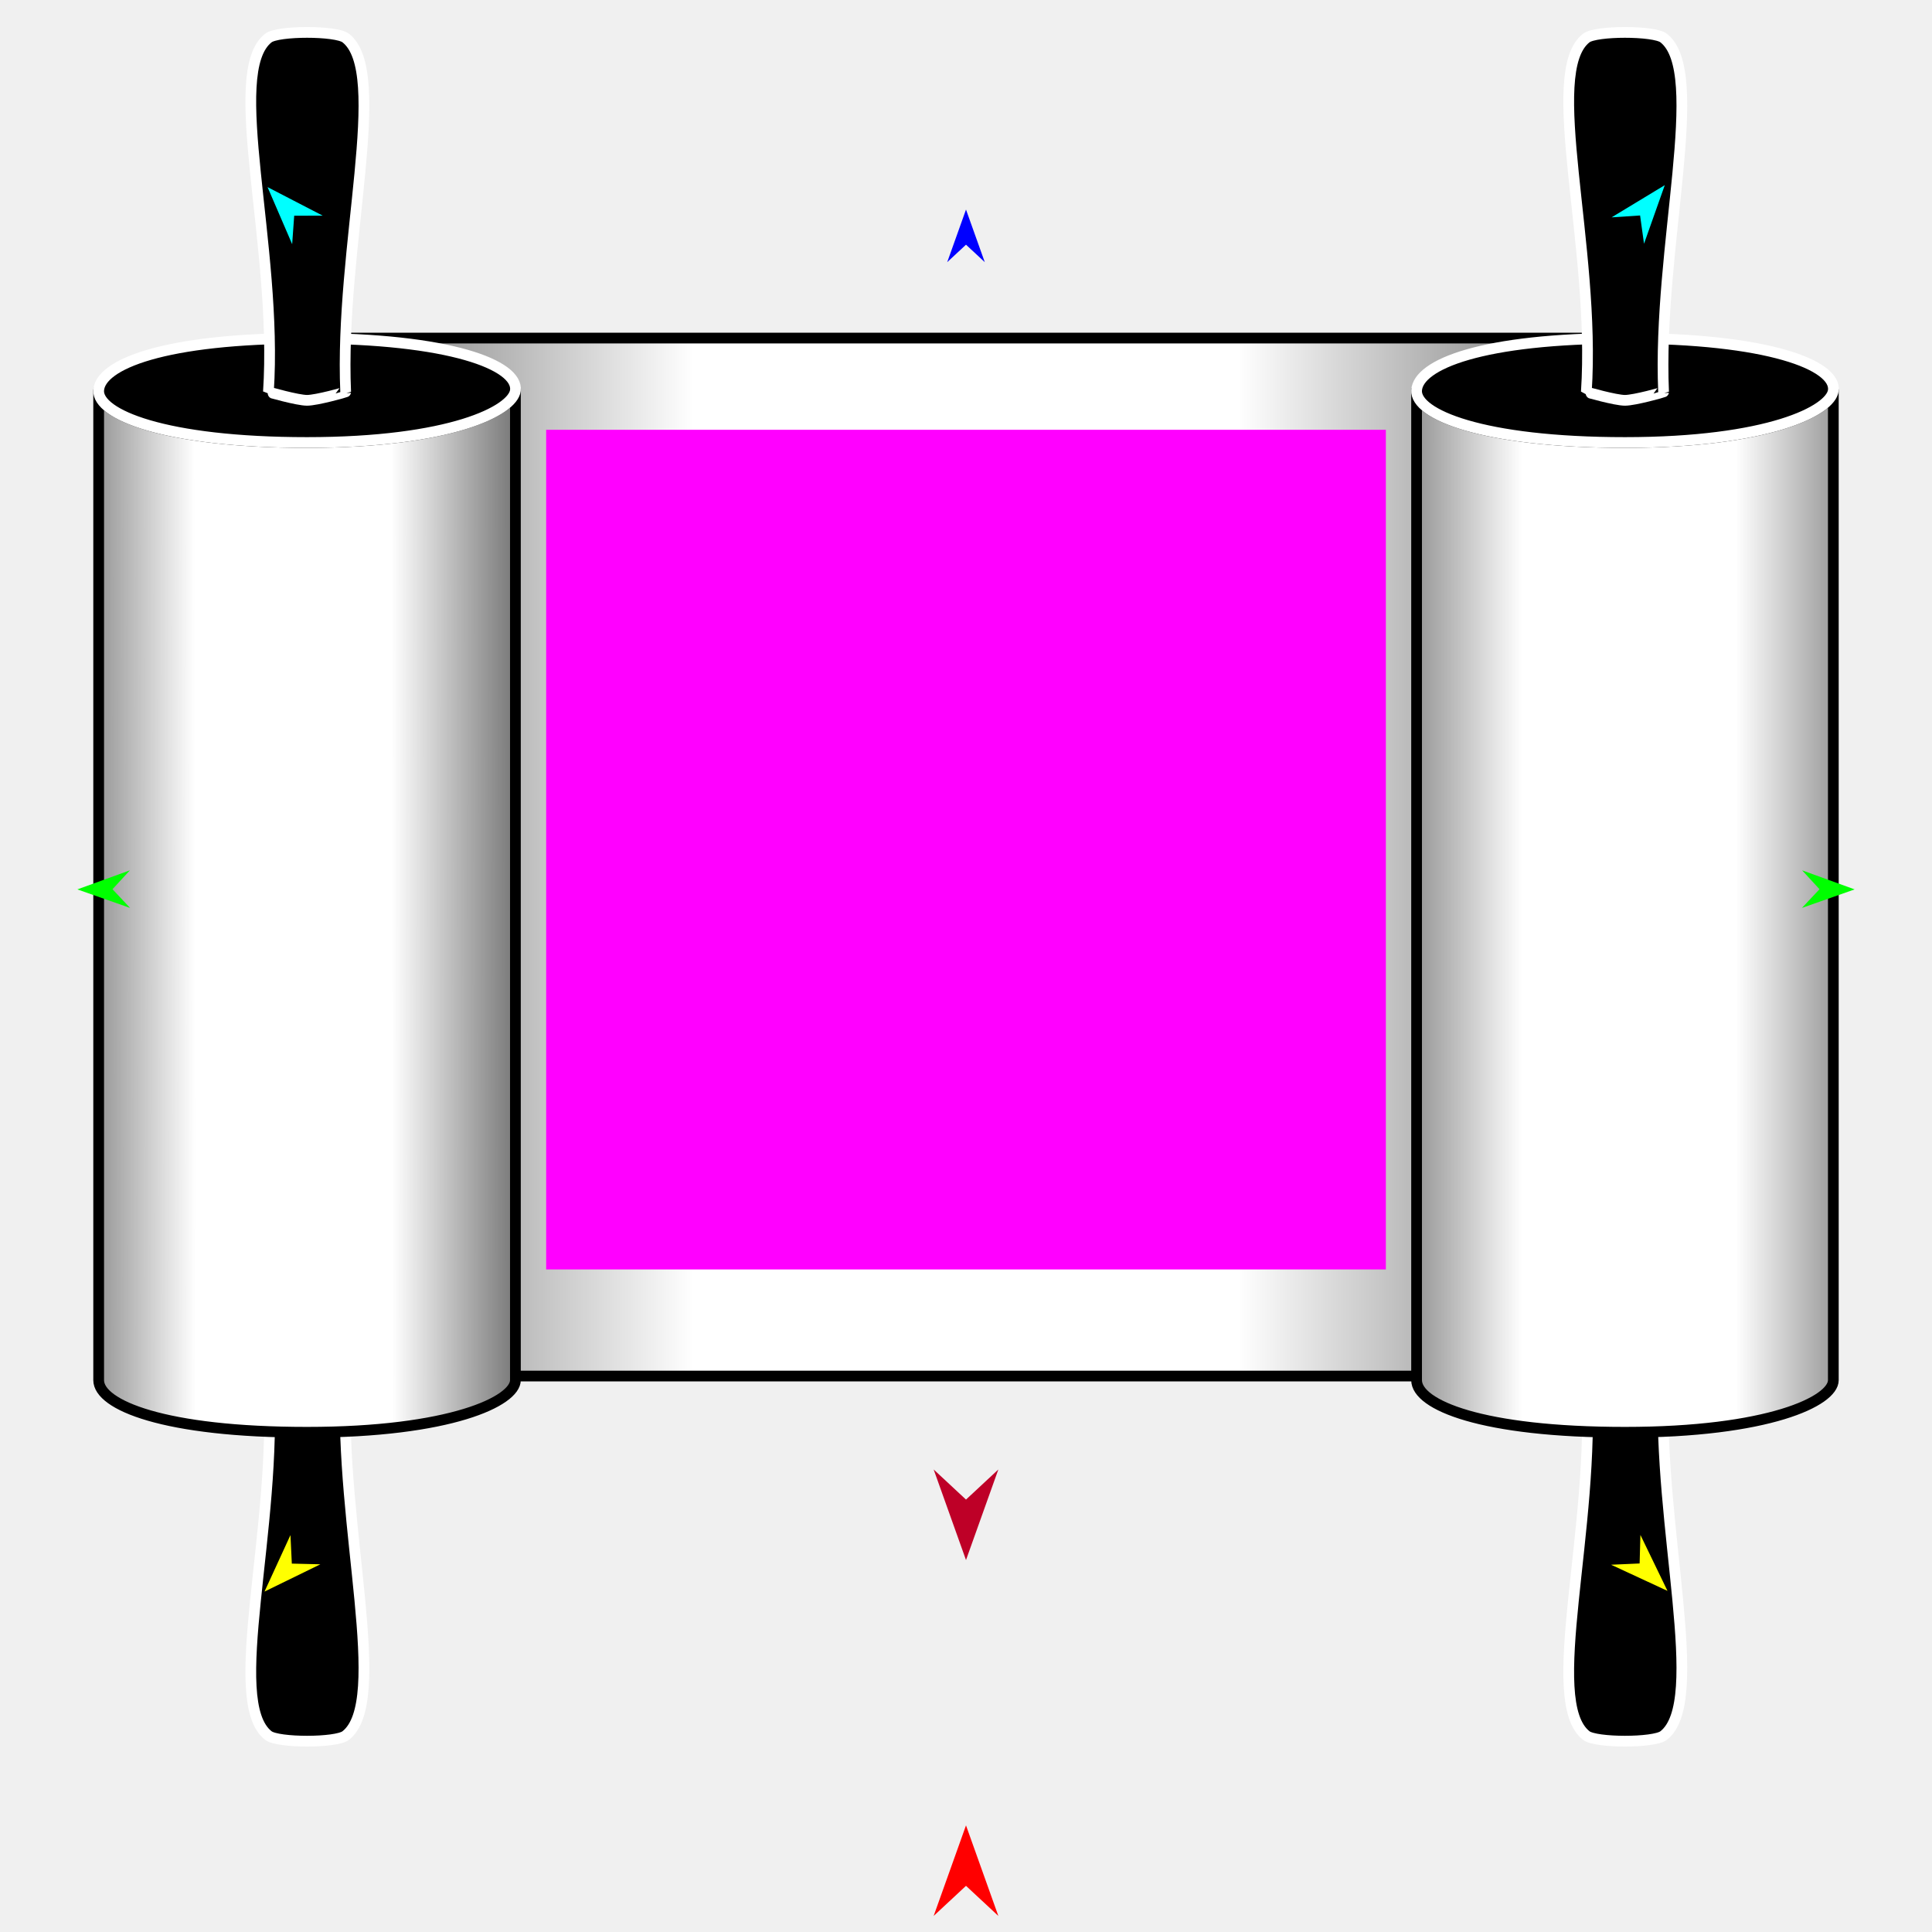
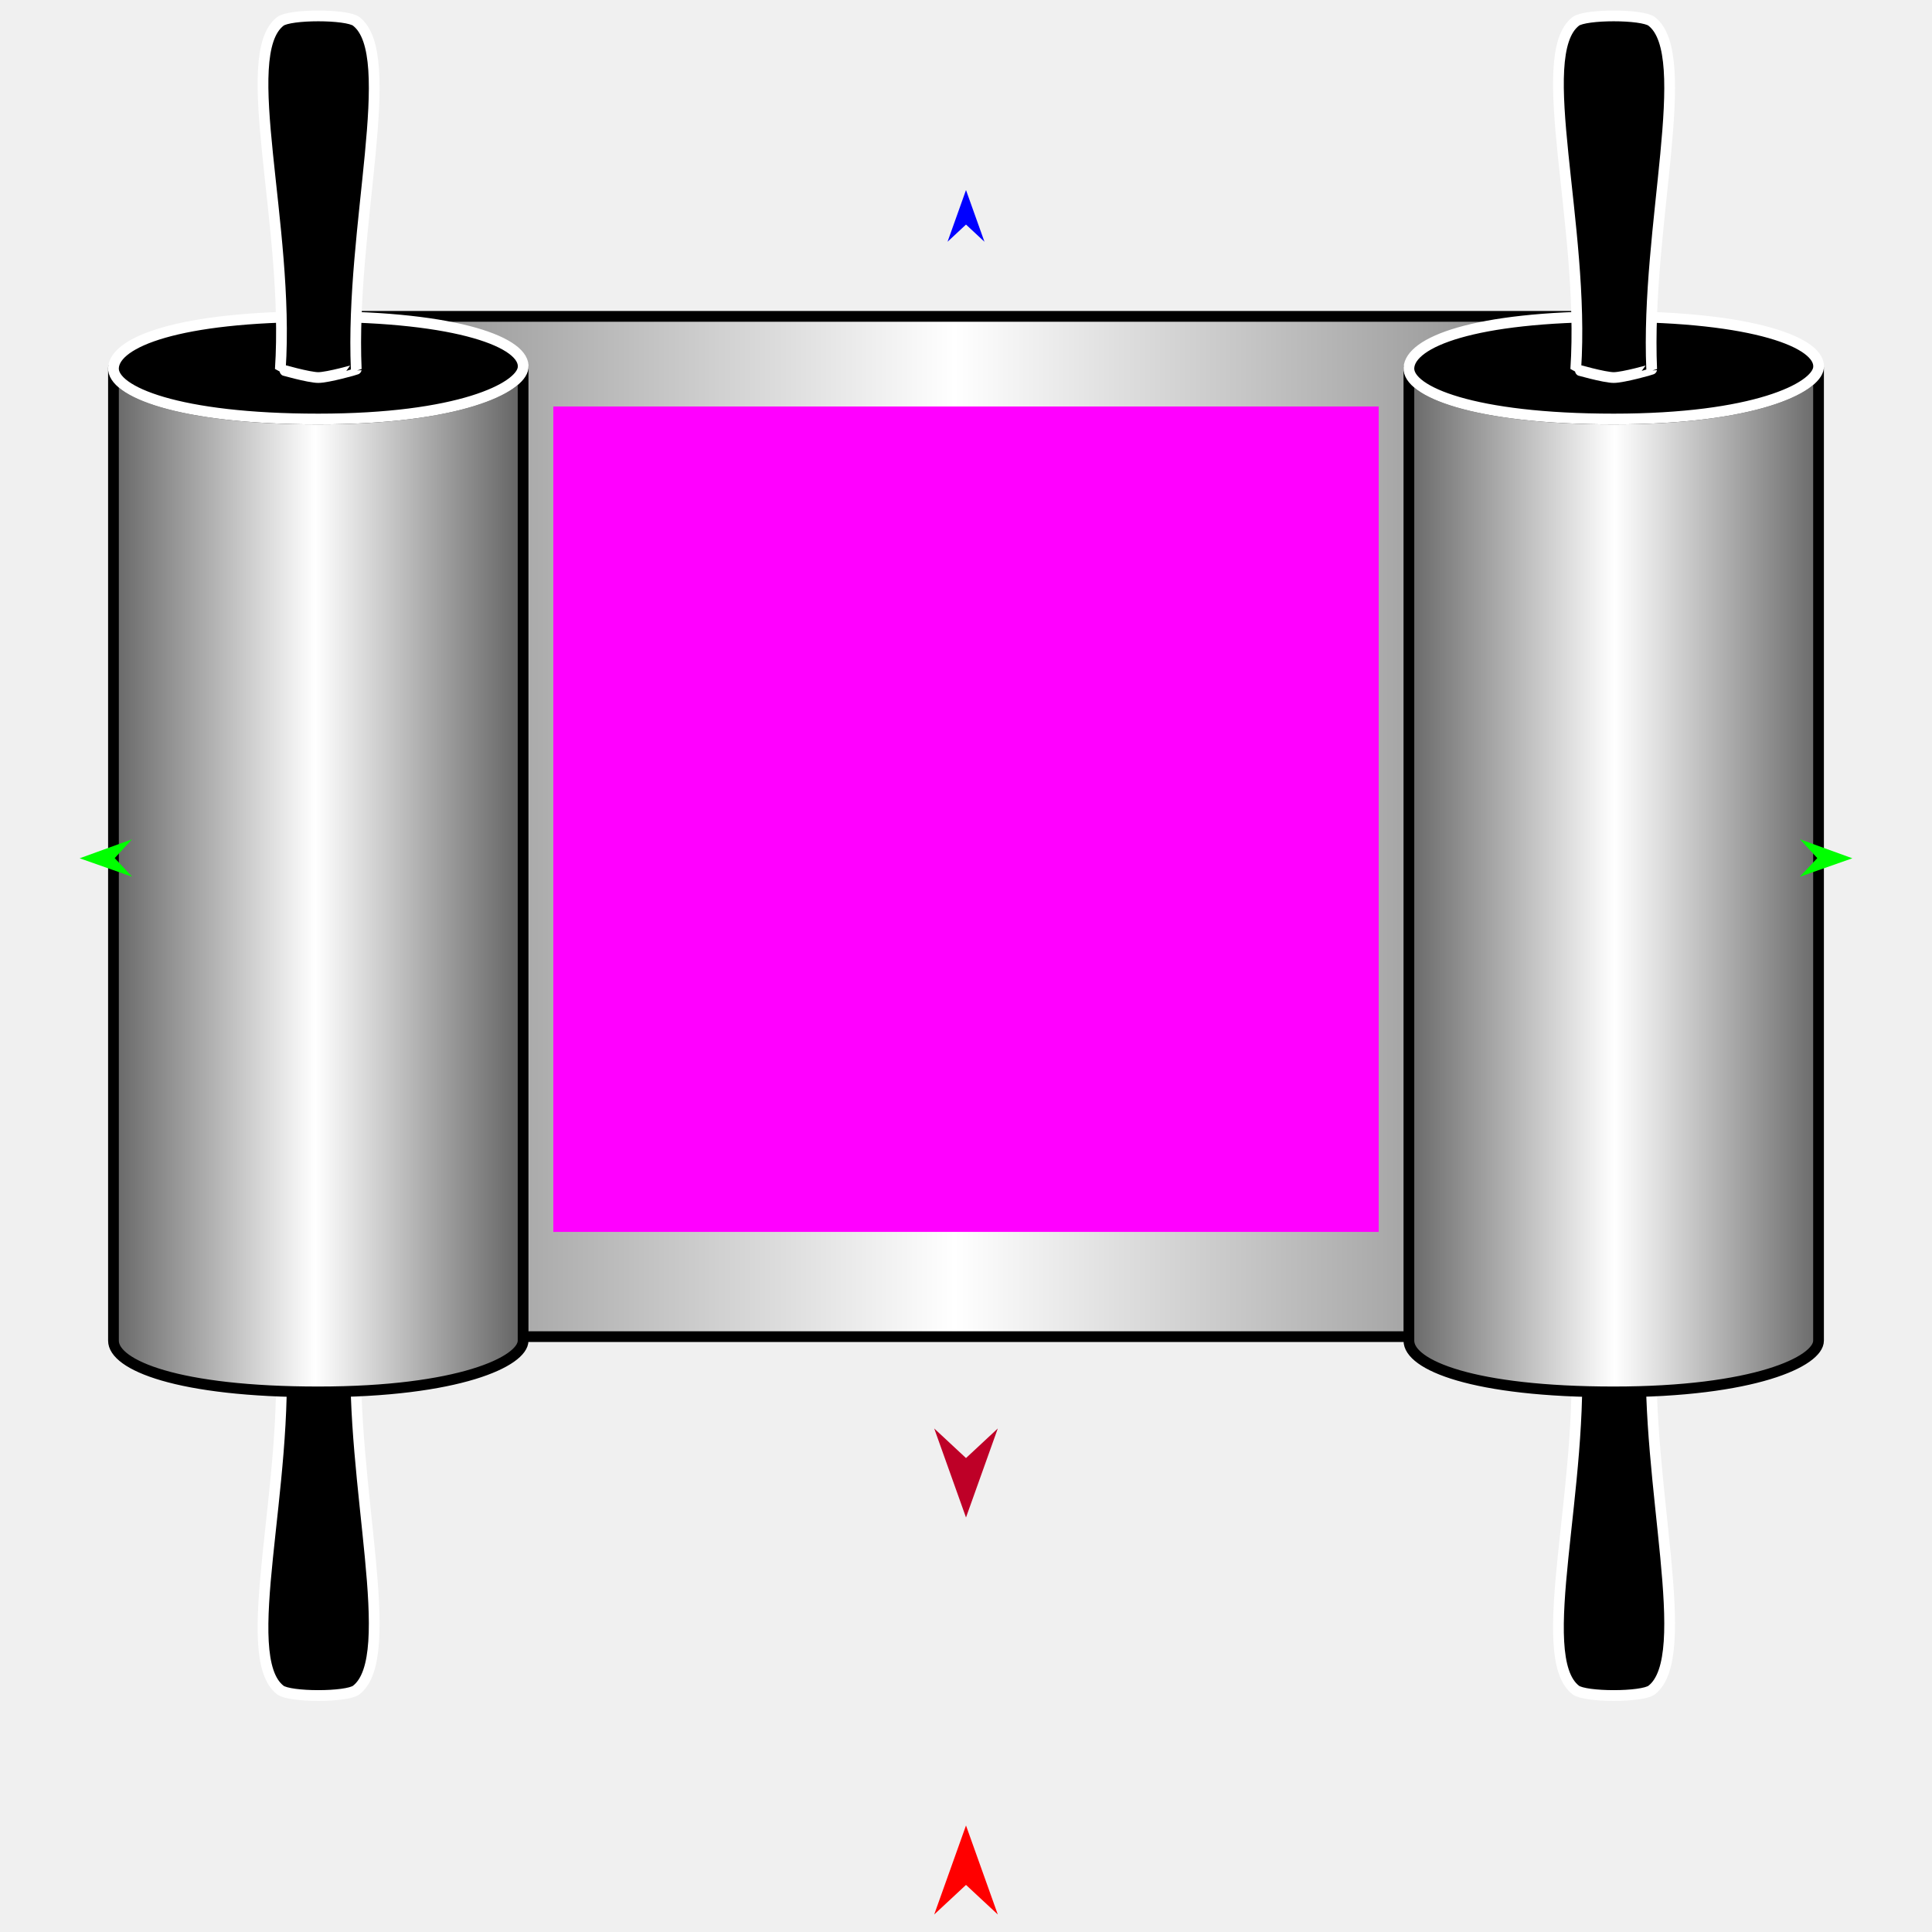
<svg xmlns="http://www.w3.org/2000/svg" version="1.1" id="Frame_0" width="720px" height="720px">
  <g id="scroll_double">
    <g id="double_scroll">
-       <linearGradient id="03BCD2A7-5DF6-44C3-B668-EEF60DF2B849_0" x1="-21.85%" y1="63.93%" x2="120.72%" y2="63.93%">
+       <linearGradient id="03BCD2A7-5DF6-44C3-B668-EEF60DF2B849_0" x1="-50.17%" y1="46.46%" x2="148.47%" y2="46.46%">
        <stop offset="0.00%" style="stop-color:rgb(0,0,0);stop-opacity:1.00" />
-         <stop offset="35.69%" style="stop-color:rgb(255,255,255);stop-opacity:1.00" />
-         <stop offset="65.10%" style="stop-color:rgb(255,255,255);stop-opacity:1.00" />
+         <stop offset="50.00%" style="stop-color:rgb(255,255,255);stop-opacity:1.00" />
        <stop offset="100.00%" style="stop-color:rgb(0,0,0);stop-opacity:1.00" />
      </linearGradient>
-       <path fill="url(#03BCD2A7-5DF6-44C3-B668-EEF60DF2B849_0)" fill-rule="evenodd" stroke="#000000" stroke-width="4" stroke-linecap="round" stroke-linejoin="round" d="M 116.732 125.986 C 116.781 125.986 603.219 125.986 603.268 125.986 C 603.268 126.025 603.268 512.776 603.268 512.814 C 603.219 512.814 116.781 512.814 116.732 512.814 C 116.732 512.776 116.732 126.025 116.732 125.986 Z" />
-       <path fill="#000000" fill-rule="evenodd" stroke="#ffffff" stroke-width="4" stroke-linecap="round" stroke-linejoin="round" d="M 100.030 646.802 C 103.617 649.573 125.232 649.573 128.819 646.802 C 145.251 634.108 126.477 568.848 128.819 514.906 C 128.823 514.800 117.986 511.770 114.424 511.770 C 110.863 511.770 100.028 514.871 100.030 514.906 C 103.625 569.190 83.598 634.108 100.030 646.802 Z" />
-       <linearGradient id="03BCD2A7-5DF6-44C3-B668-EEF60DF2B849_2" x1="-34.29%" y1="47.05%" x2="126.48%" y2="46.55%">
+       <path fill="url(#03BCD2A7-5DF6-44C3-B668-EEF60DF2B849_0)" fill-rule="evenodd" stroke="#000000" stroke-width="4" stroke-linecap="round" stroke-linejoin="round" d="M 120.883 117.896 C 120.931 117.896 599.069 117.896 599.117 117.896 C 599.117 117.935 599.117 498.086 599.117 498.124 C 599.069 498.124 120.931 498.124 120.883 498.124 C 120.883 498.086 120.883 117.935 120.883 117.896 Z" />
+       <path fill="#000000" fill-rule="evenodd" stroke="#ffffff" stroke-width="4" stroke-linecap="round" stroke-linejoin="round" d="M 104.466 629.825 C 107.992 632.548 129.238 632.548 132.764 629.825 C 148.915 617.347 130.462 553.201 132.764 500.180 C 132.768 500.076 122.116 497.097 118.615 497.097 C 115.114 497.097 104.464 500.145 104.466 500.180 C 108.000 553.537 88.315 617.347 104.466 629.825 Z" />
+       <linearGradient id="03BCD2A7-5DF6-44C3-B668-EEF60DF2B849_2" x1="-33.53%" y1="50.54%" x2="131.96%" y2="50.54%">
        <stop offset="0.00%" style="stop-color:rgb(0,0,0);stop-opacity:1.00" />
-         <stop offset="35.69%" style="stop-color:rgb(255,255,255);stop-opacity:1.00" />
-         <stop offset="65.10%" style="stop-color:rgb(255,255,255);stop-opacity:1.00" />
+         <stop offset="50.00%" style="stop-color:rgb(255,255,255);stop-opacity:1.00" />
        <stop offset="100.00%" style="stop-color:rgb(0,0,0);stop-opacity:1.00" />
      </linearGradient>
-       <path fill="url(#03BCD2A7-5DF6-44C3-B668-EEF60DF2B849_2)" fill-rule="evenodd" stroke="#000000" stroke-width="4" stroke-linecap="round" stroke-linejoin="round" d="M 36.771 514.350 C 36.771 391.398 36.771 145.532 36.771 145.495 C 36.247 154.351 61.062 164.908 114.424 164.908 C 167.787 164.908 191.174 153.073 192.078 145.495 C 192.078 268.446 192.078 391.398 192.078 514.350 C 192.078 522.182 167.787 533.764 114.424 533.764 C 61.062 533.764 36.771 523.582 36.771 514.350 Z" />
-       <path fill="none" stroke="#000000" stroke-width="1" stroke-linecap="butt" stroke-linejoin="round" d="M 192.078 145.495 C 191.174 153.073 167.787 164.908 114.424 164.908 " />
-       <path fill="none" stroke="#000000" stroke-width="1" stroke-linecap="butt" stroke-linejoin="round" d="M 114.424 164.908 C 61.062 164.908 36.247 154.351 36.771 145.495 " />
-       <path fill="#000000" fill-rule="evenodd" stroke="#ffffff" stroke-width="4" stroke-linecap="round" stroke-linejoin="round" d="M 114.424 126.081 C 167.787 126.081 193.200 136.090 192.078 145.495 C 191.174 153.073 167.787 164.908 114.424 164.908 C 61.062 164.908 36.247 154.351 36.771 145.495 C 37.342 135.826 61.062 126.081 114.424 126.081 Z" />
-       <path fill="#000000" fill-rule="evenodd" stroke="#ffffff" stroke-width="4" stroke-linecap="round" stroke-linejoin="round" d="M 100.030 14.156 C 103.616 11.385 125.232 11.385 128.819 14.156 C 145.251 26.850 126.477 92.110 128.819 146.051 C 128.823 146.158 117.986 149.188 114.424 149.188 C 110.863 149.188 100.027 146.087 100.030 146.051 C 103.625 91.768 83.598 26.850 100.030 14.156 Z" />
-       <path fill="#000000" fill-rule="evenodd" stroke="#ffffff" stroke-width="4" stroke-linecap="round" stroke-linejoin="round" d="M 591.181 646.802 C 594.768 649.573 616.383 649.573 619.970 646.802 C 636.402 634.108 617.628 568.848 619.970 514.906 C 619.974 514.800 609.137 511.770 605.576 511.770 C 602.014 511.770 591.179 514.871 591.181 514.906 C 594.776 569.190 574.749 634.108 591.181 646.802 Z" />
-       <linearGradient id="03BCD2A7-5DF6-44C3-B668-EEF60DF2B849_6" x1="-37.24%" y1="50.00%" x2="137.79%" y2="50.00%">
+       <path fill="url(#03BCD2A7-5DF6-44C3-B668-EEF60DF2B849_2)" fill-rule="evenodd" stroke="#000000" stroke-width="4" stroke-linecap="round" stroke-linejoin="round" d="M 42.286 499.633 C 42.286 378.780 42.286 137.108 42.286 137.072 C 41.772 145.778 66.163 156.155 118.615 156.155 C 171.067 156.155 194.055 144.522 194.944 137.072 C 194.944 257.926 194.944 378.780 194.944 499.633 C 194.944 507.331 171.067 518.716 118.615 518.716 C 66.163 518.716 42.286 508.708 42.286 499.633 Z" />
+       <path fill="none" stroke="#000000" stroke-width="1" stroke-linecap="butt" stroke-linejoin="round" d="M 194.944 137.072 C 194.055 144.522 171.067 156.155 118.615 156.155 " />
+       <path fill="none" stroke="#000000" stroke-width="1" stroke-linecap="butt" stroke-linejoin="round" d="M 118.615 156.155 C 66.163 156.155 41.772 145.778 42.286 137.072 " />
+       <path fill="#000000" fill-rule="evenodd" stroke="#ffffff" stroke-width="4" stroke-linecap="round" stroke-linejoin="round" d="M 118.615 117.990 C 171.067 117.990 196.047 127.828 194.944 137.072 C 194.055 144.522 171.067 156.155 118.615 156.155 C 66.163 156.155 41.772 145.778 42.286 137.072 C 42.848 127.568 66.163 117.990 118.615 117.990 Z" />
+       <path fill="#000000" fill-rule="evenodd" stroke="#ffffff" stroke-width="4" stroke-linecap="round" stroke-linejoin="round" d="M 104.466 7.975 C 107.991 5.251 129.238 5.251 132.764 7.975 C 148.915 20.452 130.462 84.598 132.764 137.619 C 132.768 137.724 122.116 140.702 118.615 140.702 C 115.114 140.702 104.464 137.654 104.466 137.619 C 108.000 84.263 88.314 20.452 104.466 7.975 Z" />
+       <path fill="#000000" fill-rule="evenodd" stroke="#ffffff" stroke-width="4" stroke-linecap="round" stroke-linejoin="round" d="M 587.236 629.825 C 590.762 632.548 612.008 632.548 615.534 629.825 C 631.685 617.347 613.232 553.201 615.534 500.180 C 615.538 500.076 604.886 497.097 601.385 497.097 C 597.884 497.097 587.234 500.145 587.236 500.180 C 590.770 553.537 571.085 617.347 587.236 629.825 Z" />
+       <linearGradient id="03BCD2A7-5DF6-44C3-B668-EEF60DF2B849_6" x1="-34.88%" y1="50.81%" x2="135.29%" y2="50.81%">
        <stop offset="0.00%" style="stop-color:rgb(0,0,0);stop-opacity:1.00" />
-         <stop offset="35.69%" style="stop-color:rgb(255,255,255);stop-opacity:1.00" />
-         <stop offset="65.10%" style="stop-color:rgb(255,255,255);stop-opacity:1.00" />
+         <stop offset="50.00%" style="stop-color:rgb(255,255,255);stop-opacity:1.00" />
        <stop offset="100.00%" style="stop-color:rgb(0,0,0);stop-opacity:1.00" />
      </linearGradient>
-       <path fill="url(#03BCD2A7-5DF6-44C3-B668-EEF60DF2B849_6)" fill-rule="evenodd" stroke="#000000" stroke-width="4" stroke-linecap="round" stroke-linejoin="round" d="M 527.922 514.350 C 527.922 391.398 527.922 145.532 527.922 145.495 C 527.398 154.351 552.213 164.908 605.576 164.908 C 658.938 164.908 682.325 153.073 683.229 145.495 C 683.229 268.446 683.229 391.398 683.229 514.350 C 683.229 522.182 658.938 533.764 605.576 533.764 C 552.213 533.764 527.922 523.582 527.922 514.350 Z" />
-       <path fill="none" stroke="#000000" stroke-width="1" stroke-linecap="butt" stroke-linejoin="round" d="M 683.229 145.495 C 682.325 153.073 658.938 164.908 605.576 164.908 " />
-       <path fill="none" stroke="#000000" stroke-width="1" stroke-linecap="butt" stroke-linejoin="round" d="M 605.576 164.908 C 552.213 164.908 527.398 154.351 527.922 145.495 " />
-       <path fill="#000000" fill-rule="evenodd" stroke="#ffffff" stroke-width="4" stroke-linecap="round" stroke-linejoin="round" d="M 605.576 126.081 C 658.938 126.081 684.352 136.090 683.229 145.495 C 682.325 153.073 658.938 164.908 605.576 164.908 C 552.213 164.908 527.398 154.351 527.922 145.495 C 528.494 135.826 552.213 126.081 605.576 126.081 Z" />
-       <path fill="#000000" fill-rule="evenodd" stroke="#ffffff" stroke-width="4" stroke-linecap="round" stroke-linejoin="round" d="M 591.181 14.156 C 594.768 11.385 616.383 11.385 619.970 14.156 C 636.402 26.850 617.628 92.110 619.970 146.051 C 619.974 146.158 609.137 149.188 605.576 149.188 C 602.014 149.188 591.179 146.087 591.181 146.051 C 594.776 91.768 574.749 26.850 591.181 14.156 Z" />
+       <path fill="url(#03BCD2A7-5DF6-44C3-B668-EEF60DF2B849_6)" fill-rule="evenodd" stroke="#000000" stroke-width="4" stroke-linecap="round" stroke-linejoin="round" d="M 525.056 499.633 C 525.056 378.780 525.056 137.108 525.056 137.072 C 524.542 145.778 548.933 156.155 601.385 156.155 C 653.837 156.155 676.825 144.522 677.714 137.072 C 677.714 257.926 677.714 378.780 677.714 499.633 C 677.714 507.331 653.837 518.716 601.385 518.716 C 548.933 518.716 525.056 508.708 525.056 499.633 Z" />
+       <path fill="none" stroke="#000000" stroke-width="1" stroke-linecap="butt" stroke-linejoin="round" d="M 677.714 137.072 C 676.825 144.522 653.837 156.155 601.385 156.155 " />
+       <path fill="none" stroke="#000000" stroke-width="1" stroke-linecap="butt" stroke-linejoin="round" d="M 601.385 156.155 C 548.933 156.155 524.542 145.778 525.056 137.072 " />
+       <path fill="#000000" fill-rule="evenodd" stroke="#ffffff" stroke-width="4" stroke-linecap="round" stroke-linejoin="round" d="M 601.385 117.990 C 653.837 117.990 678.817 127.828 677.714 137.072 C 676.825 144.522 653.837 156.155 601.385 156.155 C 548.933 156.155 524.542 145.778 525.056 137.072 C 525.618 127.568 548.933 117.990 601.385 117.990 Z" />
+       <path fill="#000000" fill-rule="evenodd" stroke="#ffffff" stroke-width="4" stroke-linecap="round" stroke-linejoin="round" d="M 587.236 7.975 C 590.762 5.251 612.008 5.251 615.534 7.975 C 631.685 20.452 613.232 84.598 615.534 137.619 C 615.538 137.724 604.886 140.702 601.385 140.702 C 597.884 140.702 587.234 137.654 587.236 137.619 C 590.770 84.263 571.085 20.452 587.236 7.975 Z" />
    </g>
    <g id="specs_2">
-       <path fill="#ff00ff" fill-rule="evenodd" stroke="none" d="M 203.533 473.097 C 203.564 473.097 516.436 473.097 516.467 473.097 C 516.467 473.066 516.467 160.195 516.467 160.164 C 516.436 160.164 203.564 160.164 203.533 160.164 C 203.533 160.195 203.533 473.066 203.533 473.097 Z" />
-       <path fill="#ff0000" fill-rule="evenodd" stroke="none" d="M 360.000 680.260 C 360.001 680.263 372.052 714.006 372.053 714.010 C 372.052 714.009 360.001 702.796 360.000 702.795 C 359.999 702.796 347.948 714.009 347.947 714.010 C 347.948 714.006 359.999 680.263 360.000 680.260 Z" />
-       <path fill="#0000ff" fill-rule="evenodd" stroke="none" d="M 360.000 78.097 C 360.001 78.099 367.001 97.700 367.001 97.702 C 367.001 97.701 360.001 91.188 360.000 91.188 C 359.999 91.188 352.999 97.701 352.999 97.702 C 352.999 97.700 359.999 78.099 360.000 78.097 Z" />
-       <path fill="#00ff00" fill-rule="evenodd" stroke="none" d="M 28.828 331.452 C 28.830 331.451 48.395 324.351 48.397 324.351 C 48.397 324.351 41.919 331.385 41.918 331.386 C 41.919 331.386 48.467 338.353 48.468 338.354 C 48.466 338.353 28.830 331.452 28.828 331.452 Z" />
-       <path fill="#ffff00" fill-rule="evenodd" stroke="none" d="M 98.576 593.133 C 98.577 593.130 108.245 572.081 108.246 572.079 C 108.246 572.080 108.755 582.709 108.755 582.710 C 108.756 582.710 119.394 582.968 119.395 582.968 C 119.393 582.969 98.578 593.132 98.576 593.133 Z" />
-       <path fill="#ffff00" fill-rule="evenodd" stroke="none" d="M 621.424 592.875 C 621.423 592.873 611.335 572.021 611.334 572.019 C 611.334 572.020 611.038 582.658 611.038 582.659 C 611.037 582.659 600.406 583.130 600.405 583.130 C 600.407 583.131 621.422 592.874 621.424 592.875 Z" />
-       <path fill="#00ff00" fill-rule="evenodd" stroke="none" d="M 691.172 331.452 C 691.170 331.451 671.605 324.351 671.603 324.351 C 671.603 324.351 678.081 331.385 678.082 331.386 C 678.081 331.386 671.533 338.353 671.532 338.354 C 671.534 338.353 691.170 331.452 691.172 331.452 Z" />
-       <path fill="#00ffff" fill-rule="evenodd" stroke="none" d="M 620.414 69.003 C 620.413 69.005 612.680 90.840 612.679 90.842 C 612.679 90.841 611.215 80.301 611.215 80.300 C 611.214 80.300 600.596 81.001 600.594 81.001 C 600.596 81.000 620.412 69.004 620.414 69.003 Z" />
-       <path fill="#00ffff" fill-rule="evenodd" stroke="none" d="M 99.707 69.727 C 99.708 69.729 108.879 90.999 108.880 91.001 C 108.880 91.000 109.639 80.386 109.639 80.385 C 109.640 80.385 120.281 80.377 120.282 80.377 C 120.280 80.376 99.709 69.728 99.707 69.727 Z" />
-       <path fill="#be0027" fill-rule="evenodd" stroke="none" d="M 360.000 581.384 C 360.001 581.381 372.052 547.638 372.053 547.634 C 372.052 547.635 360.001 558.848 360.000 558.849 C 359.999 558.848 347.948 547.635 347.947 547.634 C 347.948 547.638 359.999 581.381 360.000 581.384 Z" />
+       <path fill="#ff00ff" fill-rule="evenodd" stroke="none" d="M 206.203 459.085 C 206.234 459.085 513.766 459.085 513.797 459.085 C 513.797 459.054 513.797 151.522 513.797 151.491 C 513.766 151.491 206.234 151.491 206.203 151.491 C 206.203 151.522 206.203 459.054 206.203 459.085 Z" />
+       <path fill="#ff0000" fill-rule="evenodd" stroke="none" d="M 360.000 680.302 C 360.001 680.305 371.846 713.472 371.848 713.475 C 371.846 713.474 360.001 702.453 360.000 702.452 C 359.999 702.453 348.154 713.474 348.152 713.475 C 348.154 713.472 359.999 680.305 360.000 680.302 Z" />
+       <path fill="#0000ff" fill-rule="evenodd" stroke="none" d="M 360.000 70.825 C 360.001 70.827 366.881 90.093 366.882 90.095 C 366.881 90.094 360.001 83.692 360.000 83.692 C 359.999 83.692 353.119 90.094 353.118 90.095 C 353.119 90.093 359.999 70.827 360.000 70.825 Z" />
+       <path fill="#00ff00" fill-rule="evenodd" stroke="none" d="M 29.689 319.857 C 29.691 319.857 49.205 312.776 49.207 312.775 C 49.206 312.776 42.745 319.791 42.745 319.792 C 42.745 319.792 49.277 326.741 49.277 326.742 C 49.275 326.741 29.691 319.858 29.689 319.857 Z" />
+       <path fill="#00ff00" fill-rule="evenodd" stroke="none" d="M 690.311 319.857 C 690.309 319.857 670.795 312.776 670.793 312.775 C 670.794 312.776 677.255 319.791 677.255 319.792 C 677.255 319.792 670.723 326.741 670.723 326.742 C 670.725 326.741 690.309 319.858 690.311 319.857 Z" />
+       <path fill="#be0027" fill-rule="evenodd" stroke="none" d="M 360.000 565.523 C 360.001 565.520 371.846 532.353 371.848 532.349 C 371.846 532.350 360.001 543.372 360.000 543.373 C 359.999 543.372 348.154 532.350 348.152 532.349 C 348.154 532.353 359.999 565.520 360.000 565.523 Z" />
    </g>
  </g>
</svg>
